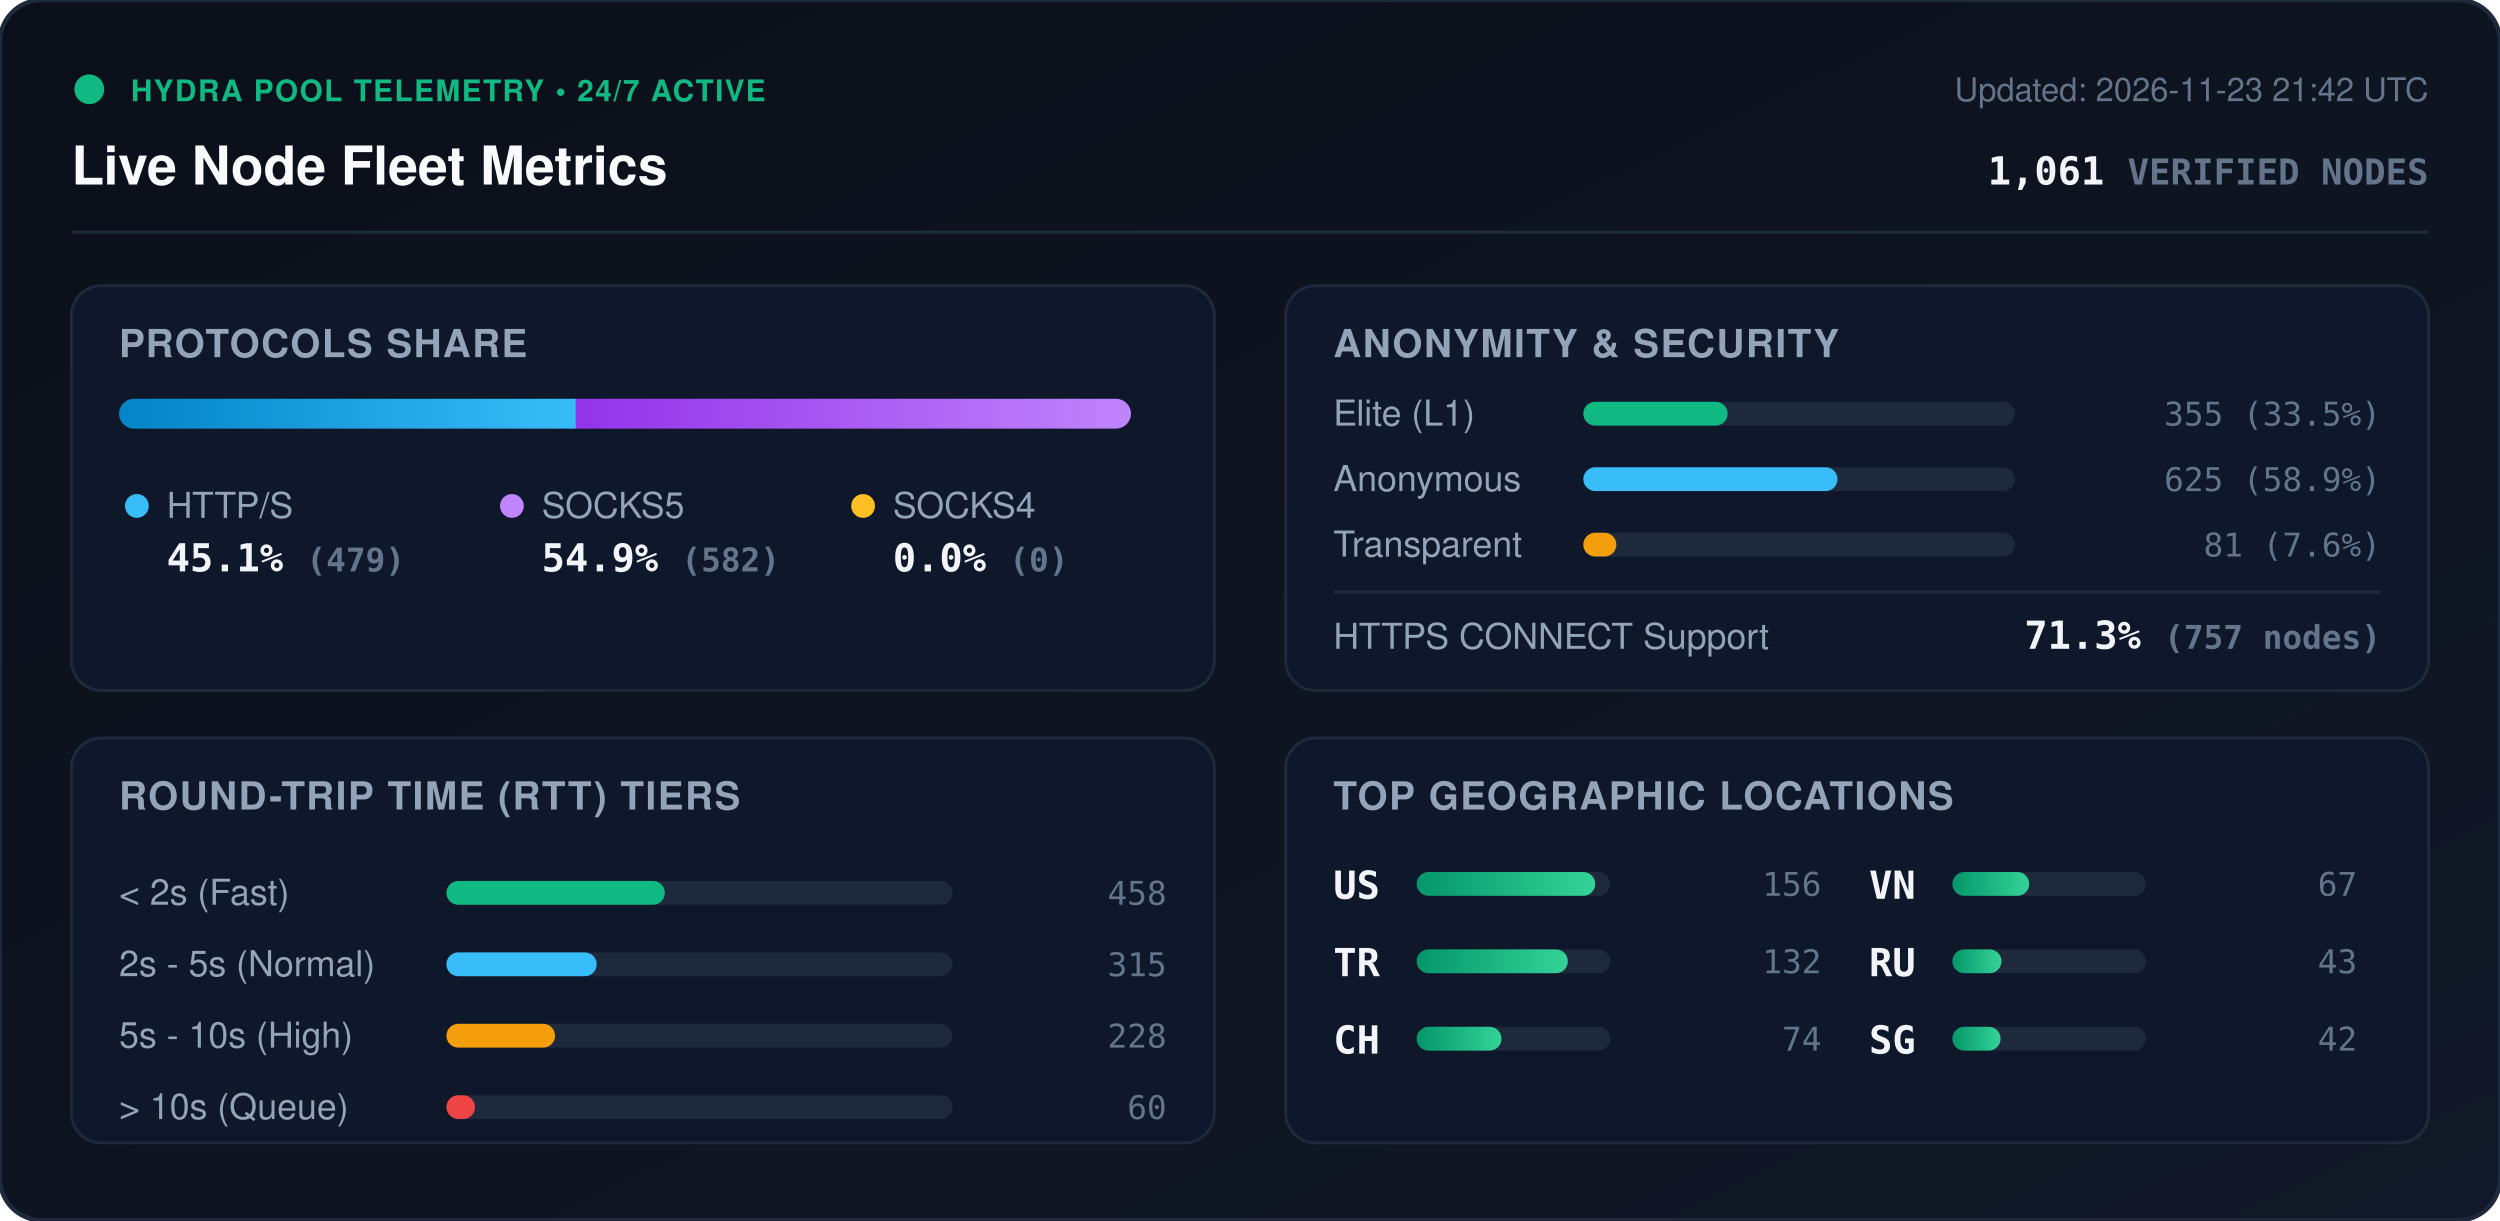
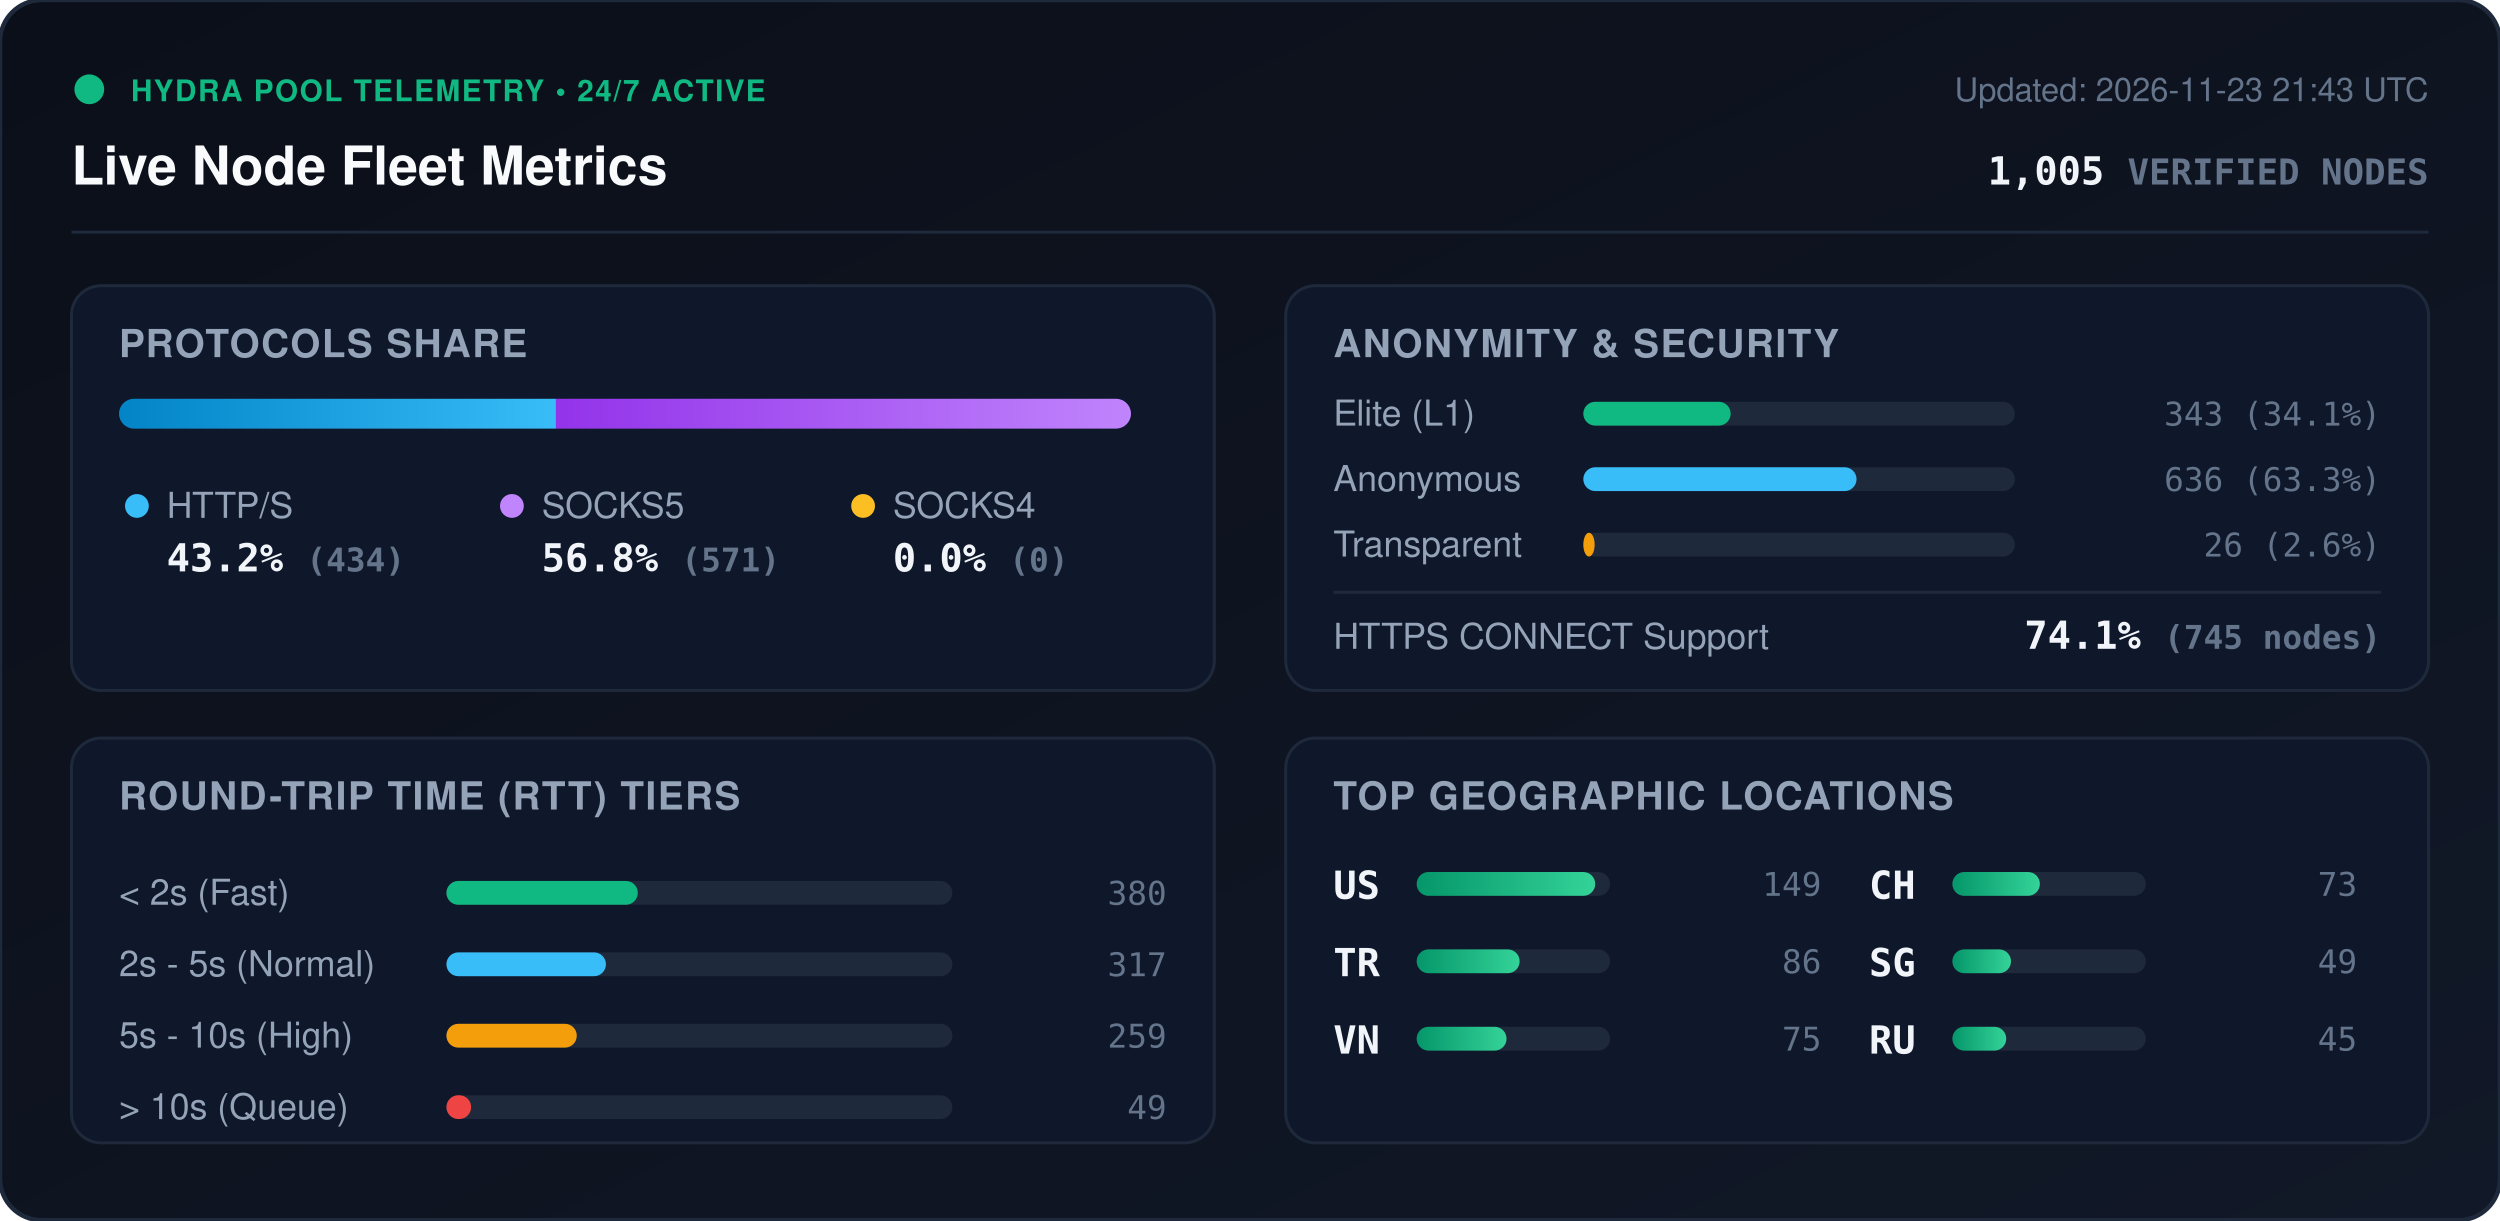
<svg xmlns="http://www.w3.org/2000/svg" viewBox="0 0 840 410" width="840" height="410" style="max-width: 100%; height: auto;">
  <defs>
    <linearGradient id="bg" x1="0%" y1="0%" x2="100%" y2="100%">
      <stop offset="0%" stop-color="#0b0f19" />
      <stop offset="100%" stop-color="#111827" />
    </linearGradient>
    <linearGradient id="bar-http" x1="0%" y1="0%" x2="100%" y2="0%">
      <stop offset="0%" stop-color="#0284c7" />
      <stop offset="100%" stop-color="#38bdf8" />
    </linearGradient>
    <linearGradient id="bar-socks5" x1="0%" y1="0%" x2="100%" y2="0%">
      <stop offset="0%" stop-color="#9333ea" />
      <stop offset="100%" stop-color="#c084fc" />
    </linearGradient>
    <linearGradient id="bar-socks4" x1="0%" y1="0%" x2="100%" y2="0%">
      <stop offset="0%" stop-color="#d97706" />
      <stop offset="100%" stop-color="#fbbf24" />
    </linearGradient>
    <linearGradient id="bar-green" x1="0%" y1="0%" x2="100%" y2="0%">
      <stop offset="0%" stop-color="#059669" />
      <stop offset="100%" stop-color="#34d399" />
    </linearGradient>
    <clipPath id="prog-track-clip">
      <rect width="340.0" height="10" rx="5" />
    </clipPath>
    <style>
      .title { font: 700 18px -apple-system, BlinkMacSystemFont, 'Segoe UI', Helvetica, Arial, sans-serif; fill: #f8fafc; }
      .sub { font: 500 11px -apple-system, BlinkMacSystemFont, 'Segoe UI', Helvetica, Arial, sans-serif; fill: #64748b; }
      .section-hdr { font: 600 13px -apple-system, BlinkMacSystemFont, 'Segoe UI', Helvetica, Arial, sans-serif; fill: #94a3b8; letter-spacing: 0.5px; }
      .metric-val { font: 700 13px -apple-system, BlinkMacSystemFont, 'Segoe UI', Helvetica, Arial, sans-serif; fill: #f1f5f9; }
      .metric-lbl { font: 500 12px -apple-system, BlinkMacSystemFont, 'Segoe UI', Helvetica, Arial, sans-serif; fill: #94a3b8; }
      .badge-txt { font: 700 10px -apple-system, BlinkMacSystemFont, 'Segoe UI', Helvetica, Arial, sans-serif; fill: #10b981; letter-spacing: 0.5px; }
      .mono { font-family: ui-monospace, SFMono-Regular, Menlo, Monaco, Consolas, monospace; }
      .pulse { animation: beacon 2s infinite ease-in-out; }
      @keyframes beacon { 0%, 100% { opacity: 1; } 50% { opacity: 0.35; } }
    </style>
  </defs>
  <rect width="840" height="410" rx="14" fill="url(#bg)" stroke="#1e293b" stroke-width="1.5" />
  <g transform="translate(24, 24)">
    <circle cx="6" cy="6" r="5" fill="#10b981" class="pulse" />
    <text x="20" y="10" class="badge-txt">HYDRA POOL TELEMETRY • 24/7 ACTIVE</text>
    <text x="0" y="38" class="title">Live Node Fleet Metrics</text>
-     <text x="792" y="10" text-anchor="end" class="sub">Updated: 2026-11-23 21:42 UTC</text>
-     <text x="792" y="38" text-anchor="end" class="metric-val mono" fill="#38bdf8">1,061 <tspan font-size="12" fill="#64748b">VERIFIED NODES</tspan>
+     <text x="792" y="10" text-anchor="end" class="sub">Updated: 2026-11-23 21:43 UTC</text>
+     <text x="792" y="38" text-anchor="end" class="metric-val mono" fill="#38bdf8">1,005 <tspan font-size="12" fill="#64748b">VERIFIED NODES</tspan>
    </text>
  </g>
  <line x1="24" y1="78" x2="816" y2="78" stroke="#1e293b" stroke-width="1" />
  <g transform="translate(24, 96)">
    <rect width="384" height="136" rx="10" fill="#0f172a" stroke="#1e293b" />
    <text x="16" y="24" class="section-hdr">PROTOCOLS SHARE</text>
    <g transform="translate(16, 38)">
      <rect width="340.0" height="10" rx="5" fill="#1e293b" />
      <g clip-path="url(#prog-track-clip)">
-         <rect x="0" width="153.5" height="10" fill="url(#bar-http)" />
-         <rect x="153.5" width="186.5" height="10" fill="url(#bar-socks5)" />
+         <rect x="0" width="146.8" height="10" fill="url(#bar-http)" />
+         <rect x="146.8" width="193.2" height="10" fill="url(#bar-socks5)" />
        <rect x="340.0" width="0.0" height="10" fill="url(#bar-socks4)" />
      </g>
    </g>
    <g transform="translate(16, 68)">
      <circle cx="6" cy="6" r="4" fill="#38bdf8" />
      <text x="16" y="10" class="metric-lbl">HTTP/S</text>
-       <text x="16" y="28" class="metric-val mono">45.1% <tspan font-size="11" fill="#64748b">(479)</tspan>
+       <text x="16" y="28" class="metric-val mono">43.2% <tspan font-size="11" fill="#64748b">(434)</tspan>
      </text>
      <circle cx="132" cy="6" r="4" fill="#c084fc" />
      <text x="142" y="10" class="metric-lbl">SOCKS5</text>
-       <text x="142" y="28" class="metric-val mono">54.9% <tspan font-size="11" fill="#64748b">(582)</tspan>
+       <text x="142" y="28" class="metric-val mono">56.8% <tspan font-size="11" fill="#64748b">(571)</tspan>
      </text>
      <circle cx="250" cy="6" r="4" fill="#fbbf24" />
      <text x="260" y="10" class="metric-lbl">SOCKS4</text>
      <text x="260" y="28" class="metric-val mono">0.0% <tspan font-size="11" fill="#64748b">(0)</tspan>
      </text>
    </g>
  </g>
  <g transform="translate(432, 96)">
    <rect width="384" height="136" rx="10" fill="#0f172a" stroke="#1e293b" />
    <text x="16" y="24" class="section-hdr">ANONYMITY &amp; SECURITY</text>
    <text x="16" y="47" class="metric-lbl">Elite (L1)</text>
    <rect x="100" y="39" width="145.0" height="8" rx="4" fill="#1e293b" />
-     <rect x="100" y="39" width="48.5" height="8" rx="4" fill="#10b981" />
-     <text x="368" y="47" text-anchor="end" class="mono sub" fill="#e2e8f0">355 (33.5%)</text>
+     <rect x="100" y="39" width="49.5" height="8" rx="4" fill="#10b981" />
+     <text x="368" y="47" text-anchor="end" class="mono sub" fill="#e2e8f0">343 (34.1%)</text>
    <text x="16" y="69" class="metric-lbl">Anonymous</text>
    <rect x="100" y="61" width="145.0" height="8" rx="4" fill="#1e293b" />
-     <rect x="100" y="61" width="85.4" height="8" rx="4" fill="#38bdf8" />
-     <text x="368" y="69" text-anchor="end" class="mono sub" fill="#e2e8f0">625 (58.9%)</text>
+     <rect x="100" y="61" width="91.8" height="8" rx="4" fill="#38bdf8" />
+     <text x="368" y="69" text-anchor="end" class="mono sub" fill="#e2e8f0">636 (63.3%)</text>
    <text x="16" y="91" class="metric-lbl">Transparent</text>
    <rect x="100" y="83" width="145.0" height="8" rx="4" fill="#1e293b" />
-     <rect x="100" y="83" width="11.1" height="8" rx="4" fill="#f59e0b" />
-     <text x="368" y="91" text-anchor="end" class="mono sub" fill="#e2e8f0">81 (7.6%)</text>
+     <rect x="100" y="83" width="3.8" height="8" rx="4" fill="#f59e0b" />
+     <text x="368" y="91" text-anchor="end" class="mono sub" fill="#e2e8f0">26 (2.6%)</text>
    <line x1="16" y1="103" x2="368" y2="103" stroke="#1e293b" stroke-width="1" />
    <text x="16" y="122" class="metric-lbl">HTTPS CONNECT Support</text>
-     <text x="368" y="122" text-anchor="end" class="metric-val mono" fill="#34d399">71.3% <tspan font-size="11" fill="#64748b">(757 nodes)</tspan>
+     <text x="368" y="122" text-anchor="end" class="metric-val mono" fill="#34d399">74.1% <tspan font-size="11" fill="#64748b">(745 nodes)</tspan>
    </text>
  </g>
  <g transform="translate(24, 248)">
    <rect width="384" height="136" rx="10" fill="#0f172a" stroke="#1e293b" />
    <text x="16" y="24" class="section-hdr">ROUND-TRIP TIME (RTT) TIERS</text>
    <g transform="translate(16, 42)">
      <text x="0" y="14" class="metric-lbl">&lt; 2s (Fast)</text>
      <rect x="110" y="6" width="170" height="8" rx="4" fill="#1e293b" />
-       <rect x="110" y="6" width="73.4" height="8" rx="4" fill="#10b981" />
-       <text x="352" y="14" text-anchor="end" class="mono sub">458</text>
+       <rect x="110" y="6" width="64.3" height="8" rx="4" fill="#10b981" />
+       <text x="352" y="14" text-anchor="end" class="mono sub">380</text>
      <text x="0" y="38" class="metric-lbl">2s - 5s (Normal)</text>
      <rect x="110" y="30" width="170" height="8" rx="4" fill="#1e293b" />
-       <rect x="110" y="30" width="50.5" height="8" rx="4" fill="#38bdf8" />
-       <text x="352" y="38" text-anchor="end" class="mono sub">315</text>
+       <rect x="110" y="30" width="53.6" height="8" rx="4" fill="#38bdf8" />
+       <text x="352" y="38" text-anchor="end" class="mono sub">317</text>
      <text x="0" y="62" class="metric-lbl">5s - 10s (High)</text>
      <rect x="110" y="54" width="170" height="8" rx="4" fill="#1e293b" />
-       <rect x="110" y="54" width="36.5" height="8" rx="4" fill="#f59e0b" />
-       <text x="352" y="62" text-anchor="end" class="mono sub">228</text>
+       <rect x="110" y="54" width="43.8" height="8" rx="4" fill="#f59e0b" />
+       <text x="352" y="62" text-anchor="end" class="mono sub">259</text>
      <text x="0" y="86" class="metric-lbl">&gt; 10s (Queue)</text>
      <rect x="110" y="78" width="170" height="8" rx="4" fill="#1e293b" />
-       <rect x="110" y="78" width="9.6" height="8" rx="4" fill="#ef4444" />
-       <text x="352" y="86" text-anchor="end" class="mono sub">60</text>
+       <rect x="110" y="78" width="8.3" height="8" rx="4" fill="#ef4444" />
+       <text x="352" y="86" text-anchor="end" class="mono sub">49</text>
    </g>
  </g>
  <g transform="translate(432, 248)">
    <rect width="384" height="136" rx="10" fill="#0f172a" stroke="#1e293b" />
    <text x="16" y="24" class="section-hdr">TOP GEOGRAPHIC LOCATIONS</text>
    <g transform="translate(16, 42)">
      <g transform="translate(0, 0)">
        <text x="0" y="12" class="mono metric-val" font-size="12">US</text>
        <rect x="28" y="3" width="65" height="8" rx="4" fill="#1e293b" />
        <rect x="28" y="3" width="60.0" height="8" rx="4" fill="url(#bar-green)" />
-         <text x="164" y="11" text-anchor="end" class="mono sub">156</text>
+         <text x="164" y="11" text-anchor="end" class="mono sub">149</text>
      </g>
      <g transform="translate(0, 26)">
        <text x="0" y="12" class="mono metric-val" font-size="12">TR</text>
        <rect x="28" y="3" width="65" height="8" rx="4" fill="#1e293b" />
-         <rect x="28" y="3" width="50.8" height="8" rx="4" fill="url(#bar-green)" />
-         <text x="164" y="11" text-anchor="end" class="mono sub">132</text>
+         <rect x="28" y="3" width="34.6" height="8" rx="4" fill="url(#bar-green)" />
+         <text x="164" y="11" text-anchor="end" class="mono sub">86</text>
      </g>
      <g transform="translate(0, 52)">
+         <text x="0" y="12" class="mono metric-val" font-size="12">VN</text>
+         <rect x="28" y="3" width="65" height="8" rx="4" fill="#1e293b" />
+         <rect x="28" y="3" width="30.2" height="8" rx="4" fill="url(#bar-green)" />
+         <text x="164" y="11" text-anchor="end" class="mono sub">75</text>
+       </g>
+       <g transform="translate(180, 0)">
        <text x="0" y="12" class="mono metric-val" font-size="12">CH</text>
        <rect x="28" y="3" width="65" height="8" rx="4" fill="#1e293b" />
-         <rect x="28" y="3" width="28.5" height="8" rx="4" fill="url(#bar-green)" />
-         <text x="164" y="11" text-anchor="end" class="mono sub">74</text>
-       </g>
-       <g transform="translate(180, 0)">
-         <text x="0" y="12" class="mono metric-val" font-size="12">VN</text>
-         <rect x="28" y="3" width="65" height="8" rx="4" fill="#1e293b" />
-         <rect x="28" y="3" width="25.8" height="8" rx="4" fill="url(#bar-green)" />
-         <text x="164" y="11" text-anchor="end" class="mono sub">67</text>
+         <rect x="28" y="3" width="29.4" height="8" rx="4" fill="url(#bar-green)" />
+         <text x="164" y="11" text-anchor="end" class="mono sub">73</text>
      </g>
      <g transform="translate(180, 26)">
+         <text x="0" y="12" class="mono metric-val" font-size="12">SG</text>
+         <rect x="28" y="3" width="65" height="8" rx="4" fill="#1e293b" />
+         <rect x="28" y="3" width="19.7" height="8" rx="4" fill="url(#bar-green)" />
+         <text x="164" y="11" text-anchor="end" class="mono sub">49</text>
+       </g>
+       <g transform="translate(180, 52)">
        <text x="0" y="12" class="mono metric-val" font-size="12">RU</text>
        <rect x="28" y="3" width="65" height="8" rx="4" fill="#1e293b" />
-         <rect x="28" y="3" width="16.5" height="8" rx="4" fill="url(#bar-green)" />
-         <text x="164" y="11" text-anchor="end" class="mono sub">43</text>
-       </g>
-       <g transform="translate(180, 52)">
-         <text x="0" y="12" class="mono metric-val" font-size="12">SG</text>
-         <rect x="28" y="3" width="65" height="8" rx="4" fill="#1e293b" />
-         <rect x="28" y="3" width="16.2" height="8" rx="4" fill="url(#bar-green)" />
-         <text x="164" y="11" text-anchor="end" class="mono sub">42</text>
+         <rect x="28" y="3" width="18.1" height="8" rx="4" fill="url(#bar-green)" />
+         <text x="164" y="11" text-anchor="end" class="mono sub">45</text>
      </g>
    </g>
  </g>
</svg>
